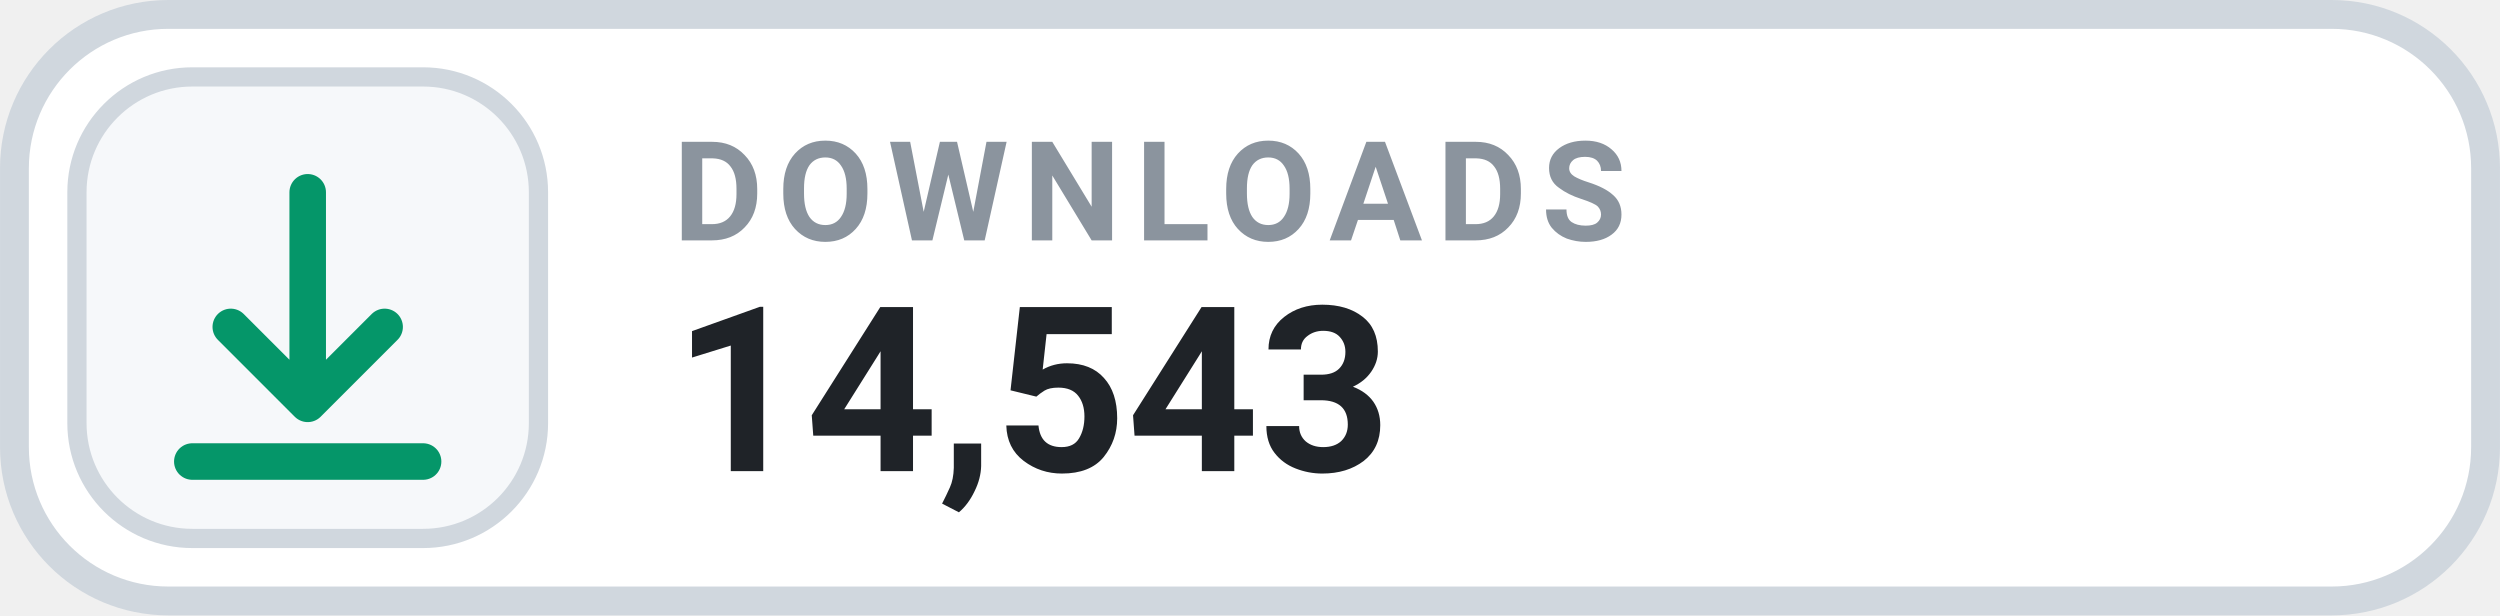
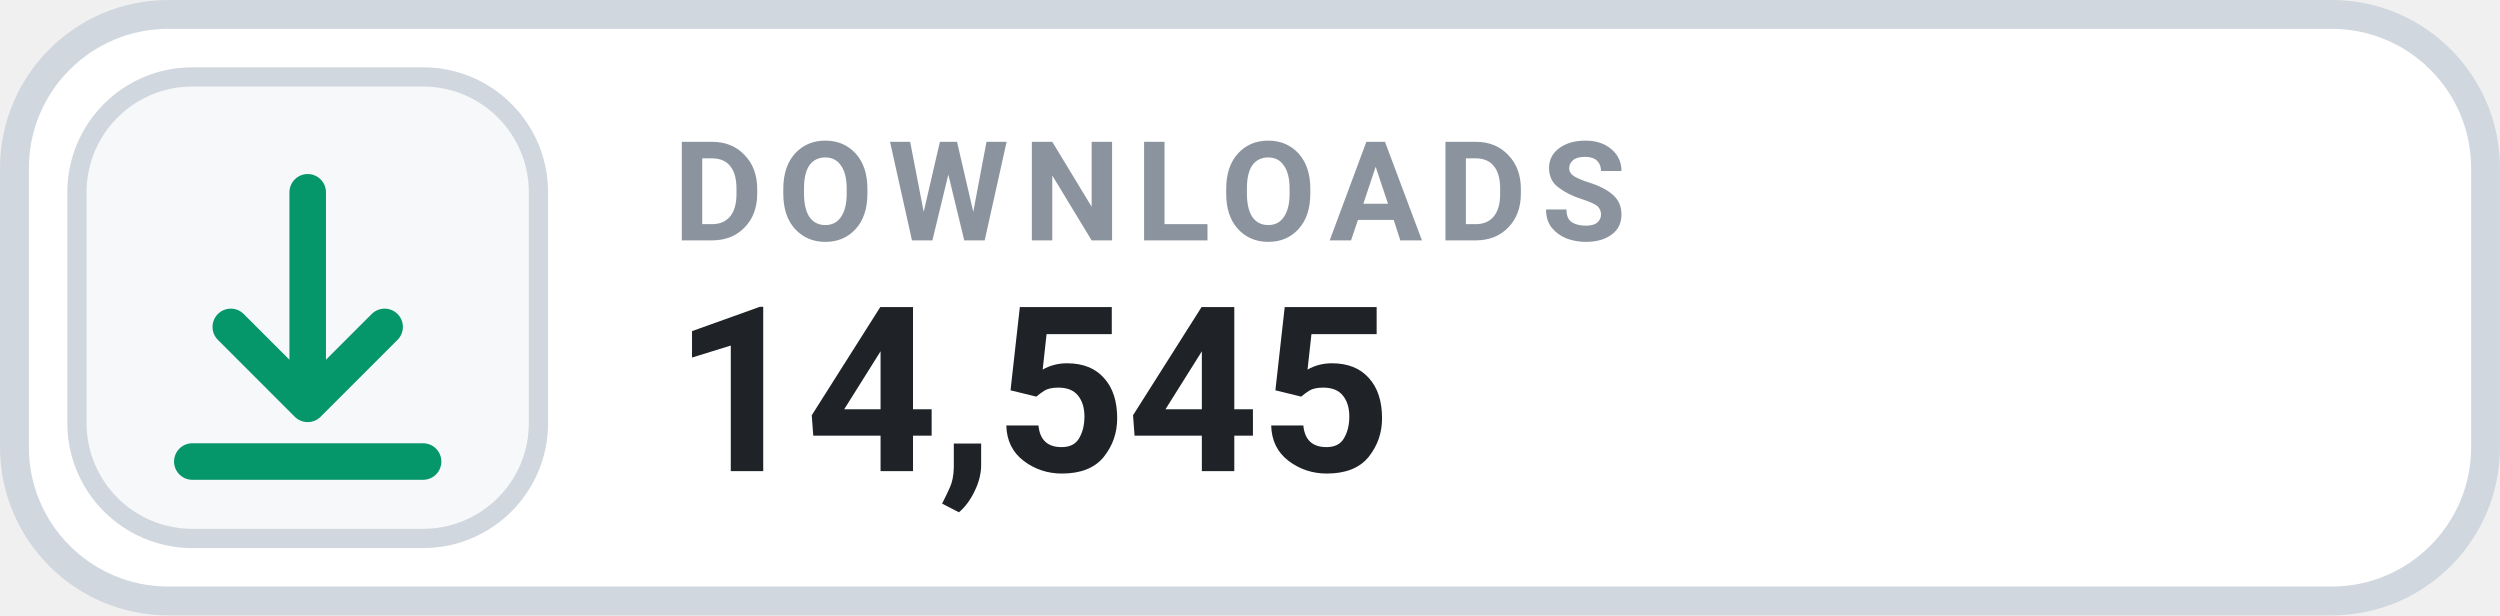
- <svg xmlns="http://www.w3.org/2000/svg" width="126" height="31.015" viewBox="0 0 130 32" role="img" aria-label="DOWNLOADS 14,543">
+ <svg xmlns="http://www.w3.org/2000/svg" width="126" height="31.015" viewBox="0 0 130 32" role="img" aria-label="DOWNLOADS 14,545">
  <rect x=".75" y=".75" width="128.5" height="30.5" rx="8" fill="#FFFFFF" stroke="#D0D7DE" stroke-width="1.5" />
  <rect x="4" y="4" width="24" height="24" rx="6" fill="#F6F8FA" stroke="#D0D7DE" stroke-width="1" />
  <g transform="translate(16 16)" style="color:#059669;">
    <path d="M0 -6 v11 m0 0 l4 -4 m-4 4 l-4 -4 M-6 8 h12" fill="none" stroke="currentColor" stroke-width="1.9" stroke-linecap="round" stroke-linejoin="round" />
  </g>
  <text x="35" y="12.5" fill="#8B949E" font-family="-apple-system,BlinkMacSystemFont,'Segoe UI',Roboto,Helvetica,Arial,sans-serif" font-size="7.2" font-weight="700" letter-spacing=".75">DOWNLOADS</text>
-   <text x="35" y="24.5" fill="#1F2328" font-family="-apple-system,BlinkMacSystemFont,'Segoe UI',Roboto,Helvetica,Arial,sans-serif" font-size="12" font-weight="700">14,543</text>
+   <text x="35" y="24.5" fill="#1F2328" font-family="-apple-system,BlinkMacSystemFont,'Segoe UI',Roboto,Helvetica,Arial,sans-serif" font-size="12" font-weight="700">14,545</text>
</svg>
